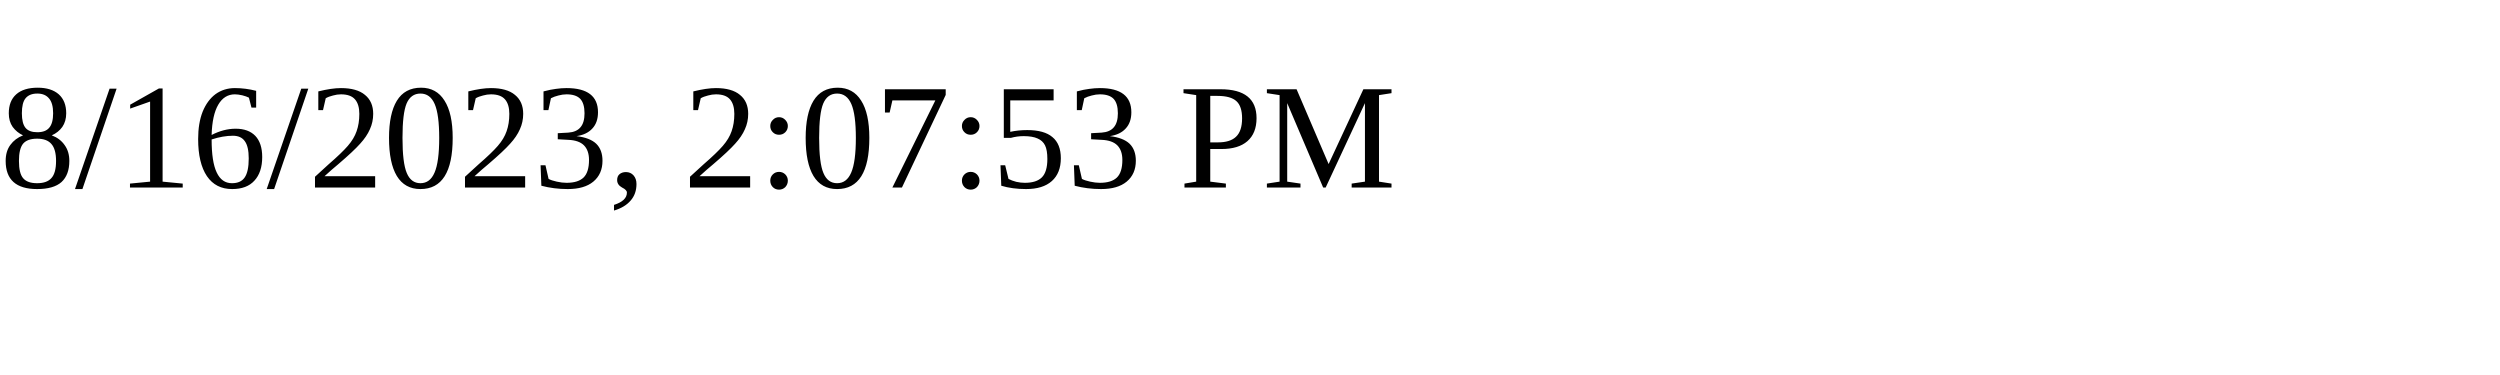
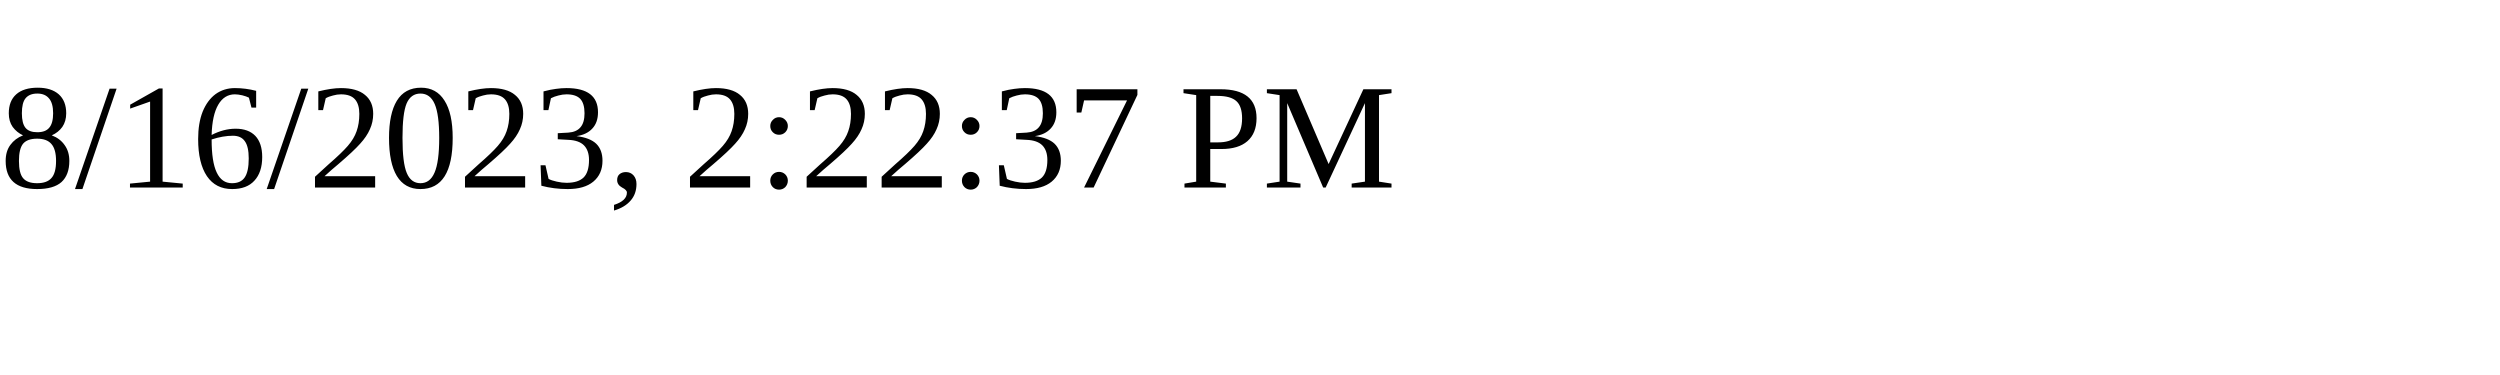
<svg xmlns="http://www.w3.org/2000/svg" height="30" width="200">
-   <text x="0" y="15">8/16/2023, 2:07:53 PM</text>
+   <text x="0" y="15">8/16/2023, 2:22:37 PM</text>
</svg>
